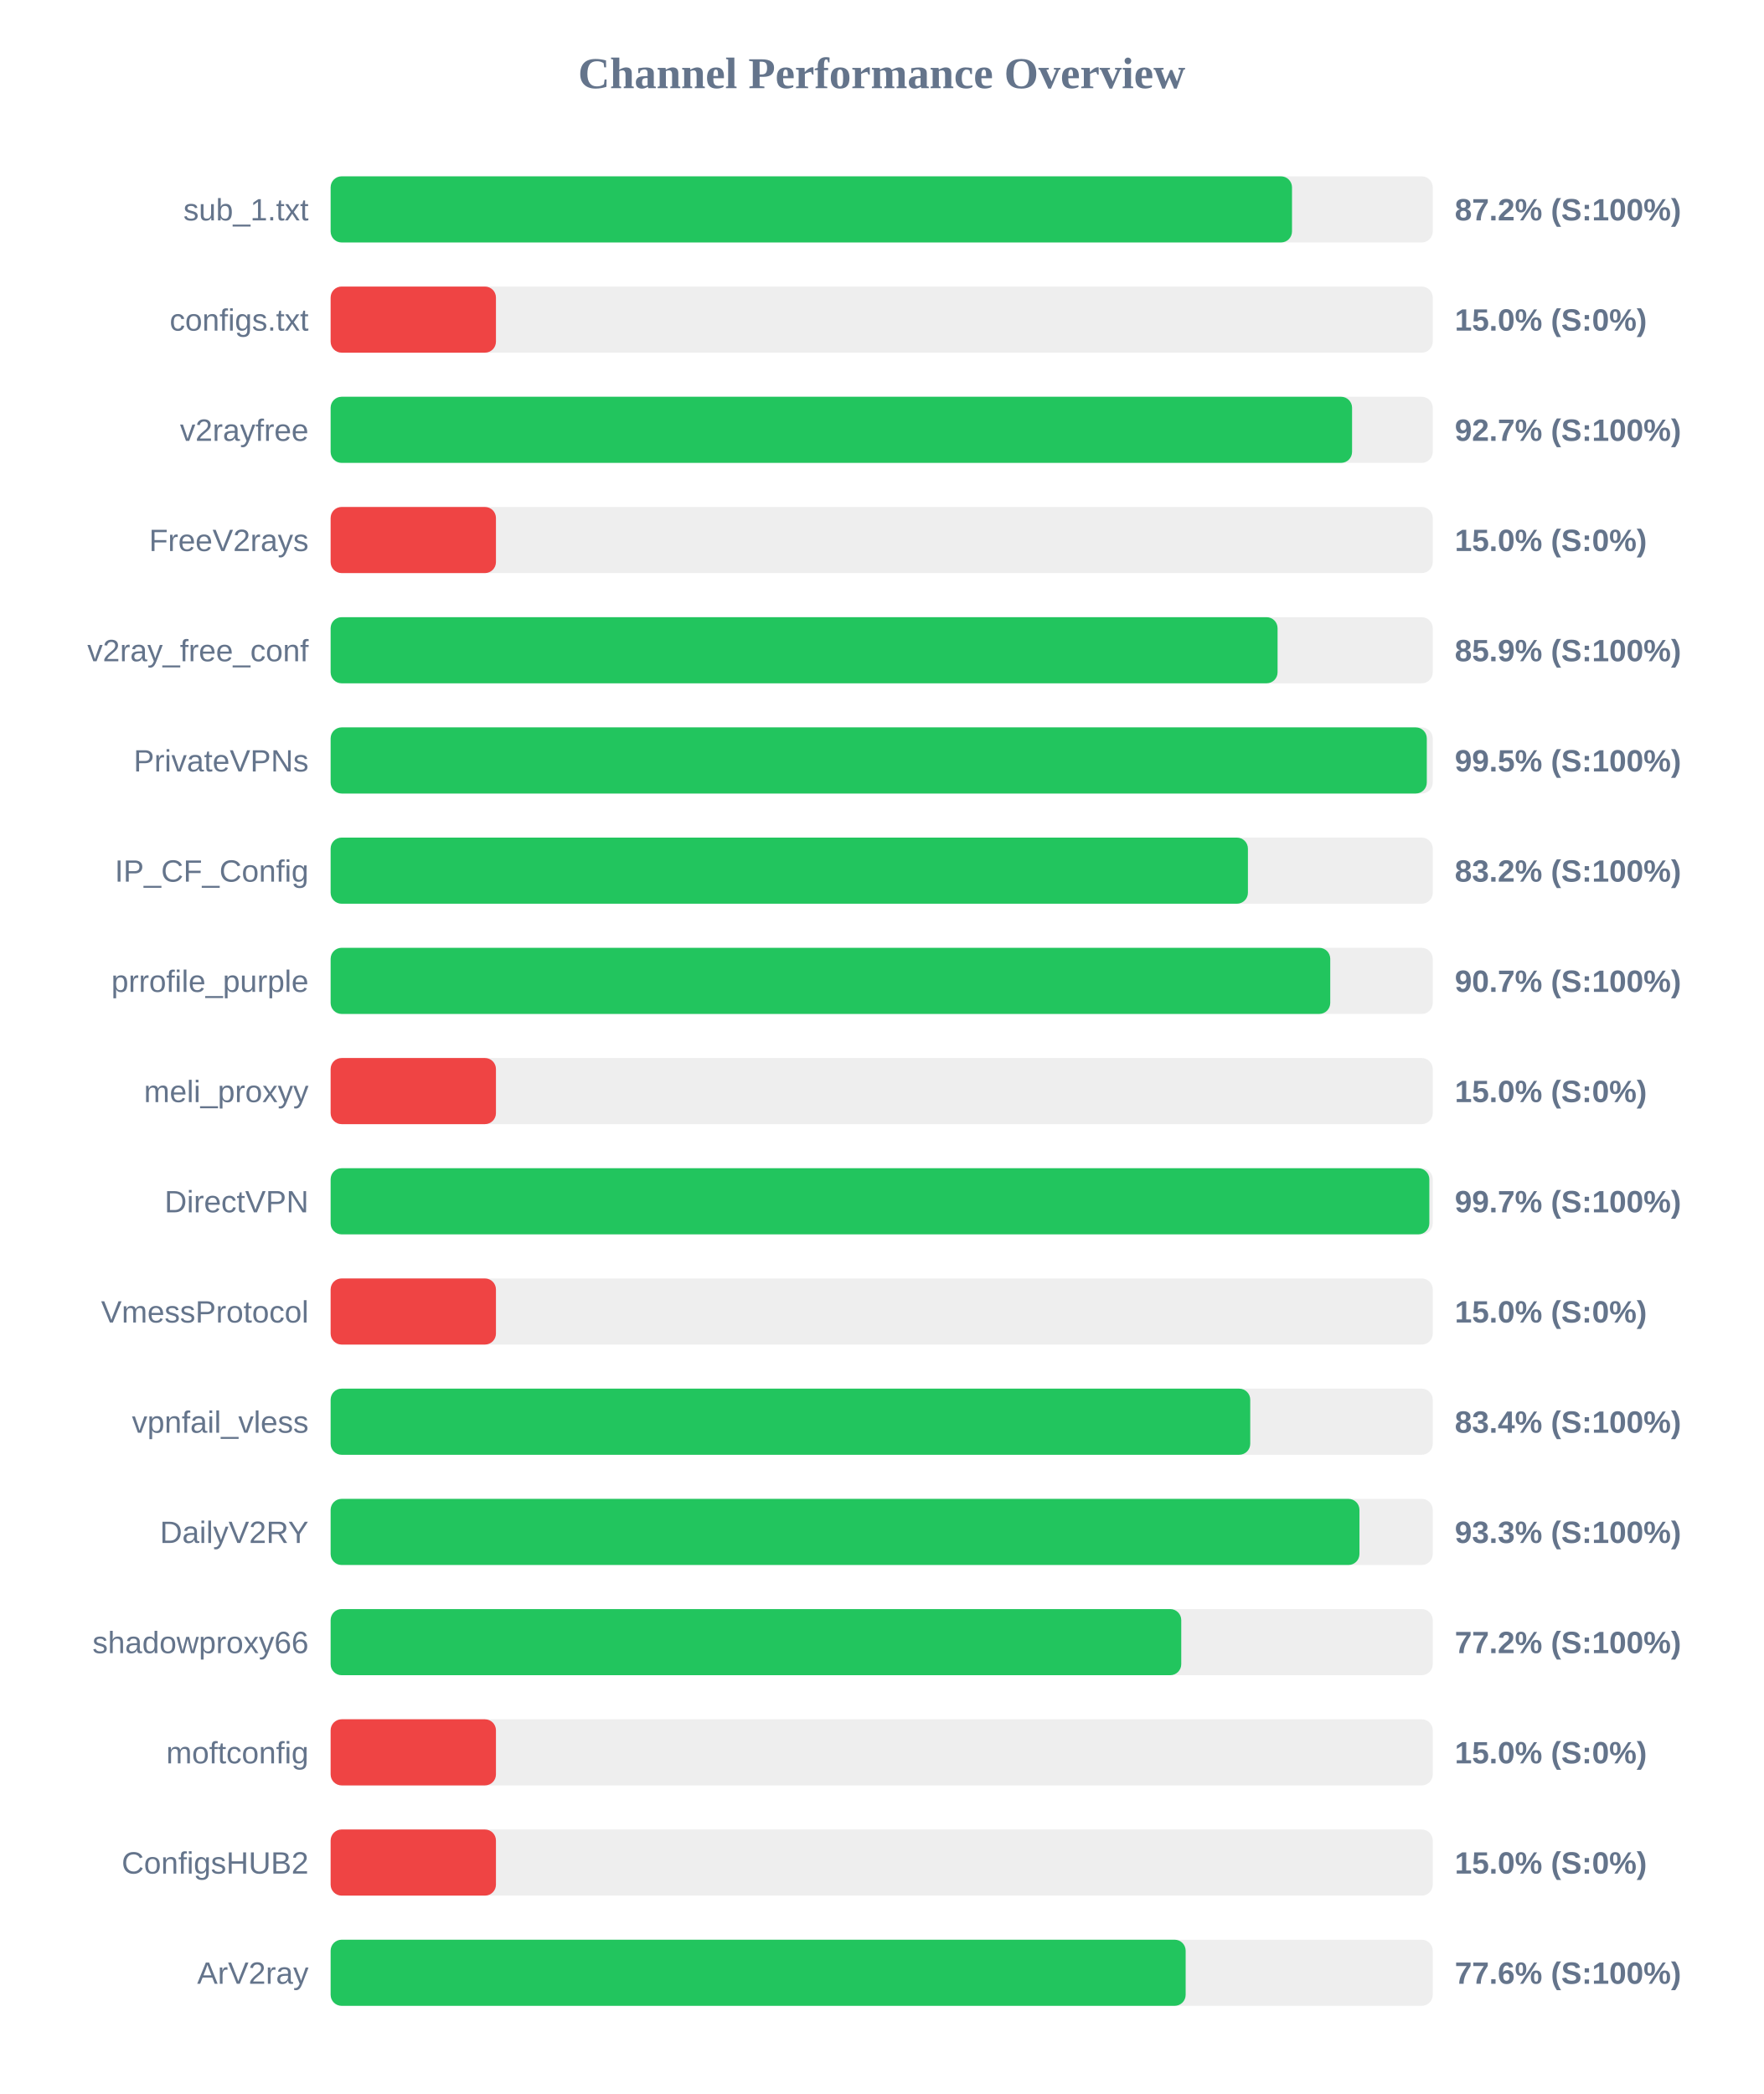
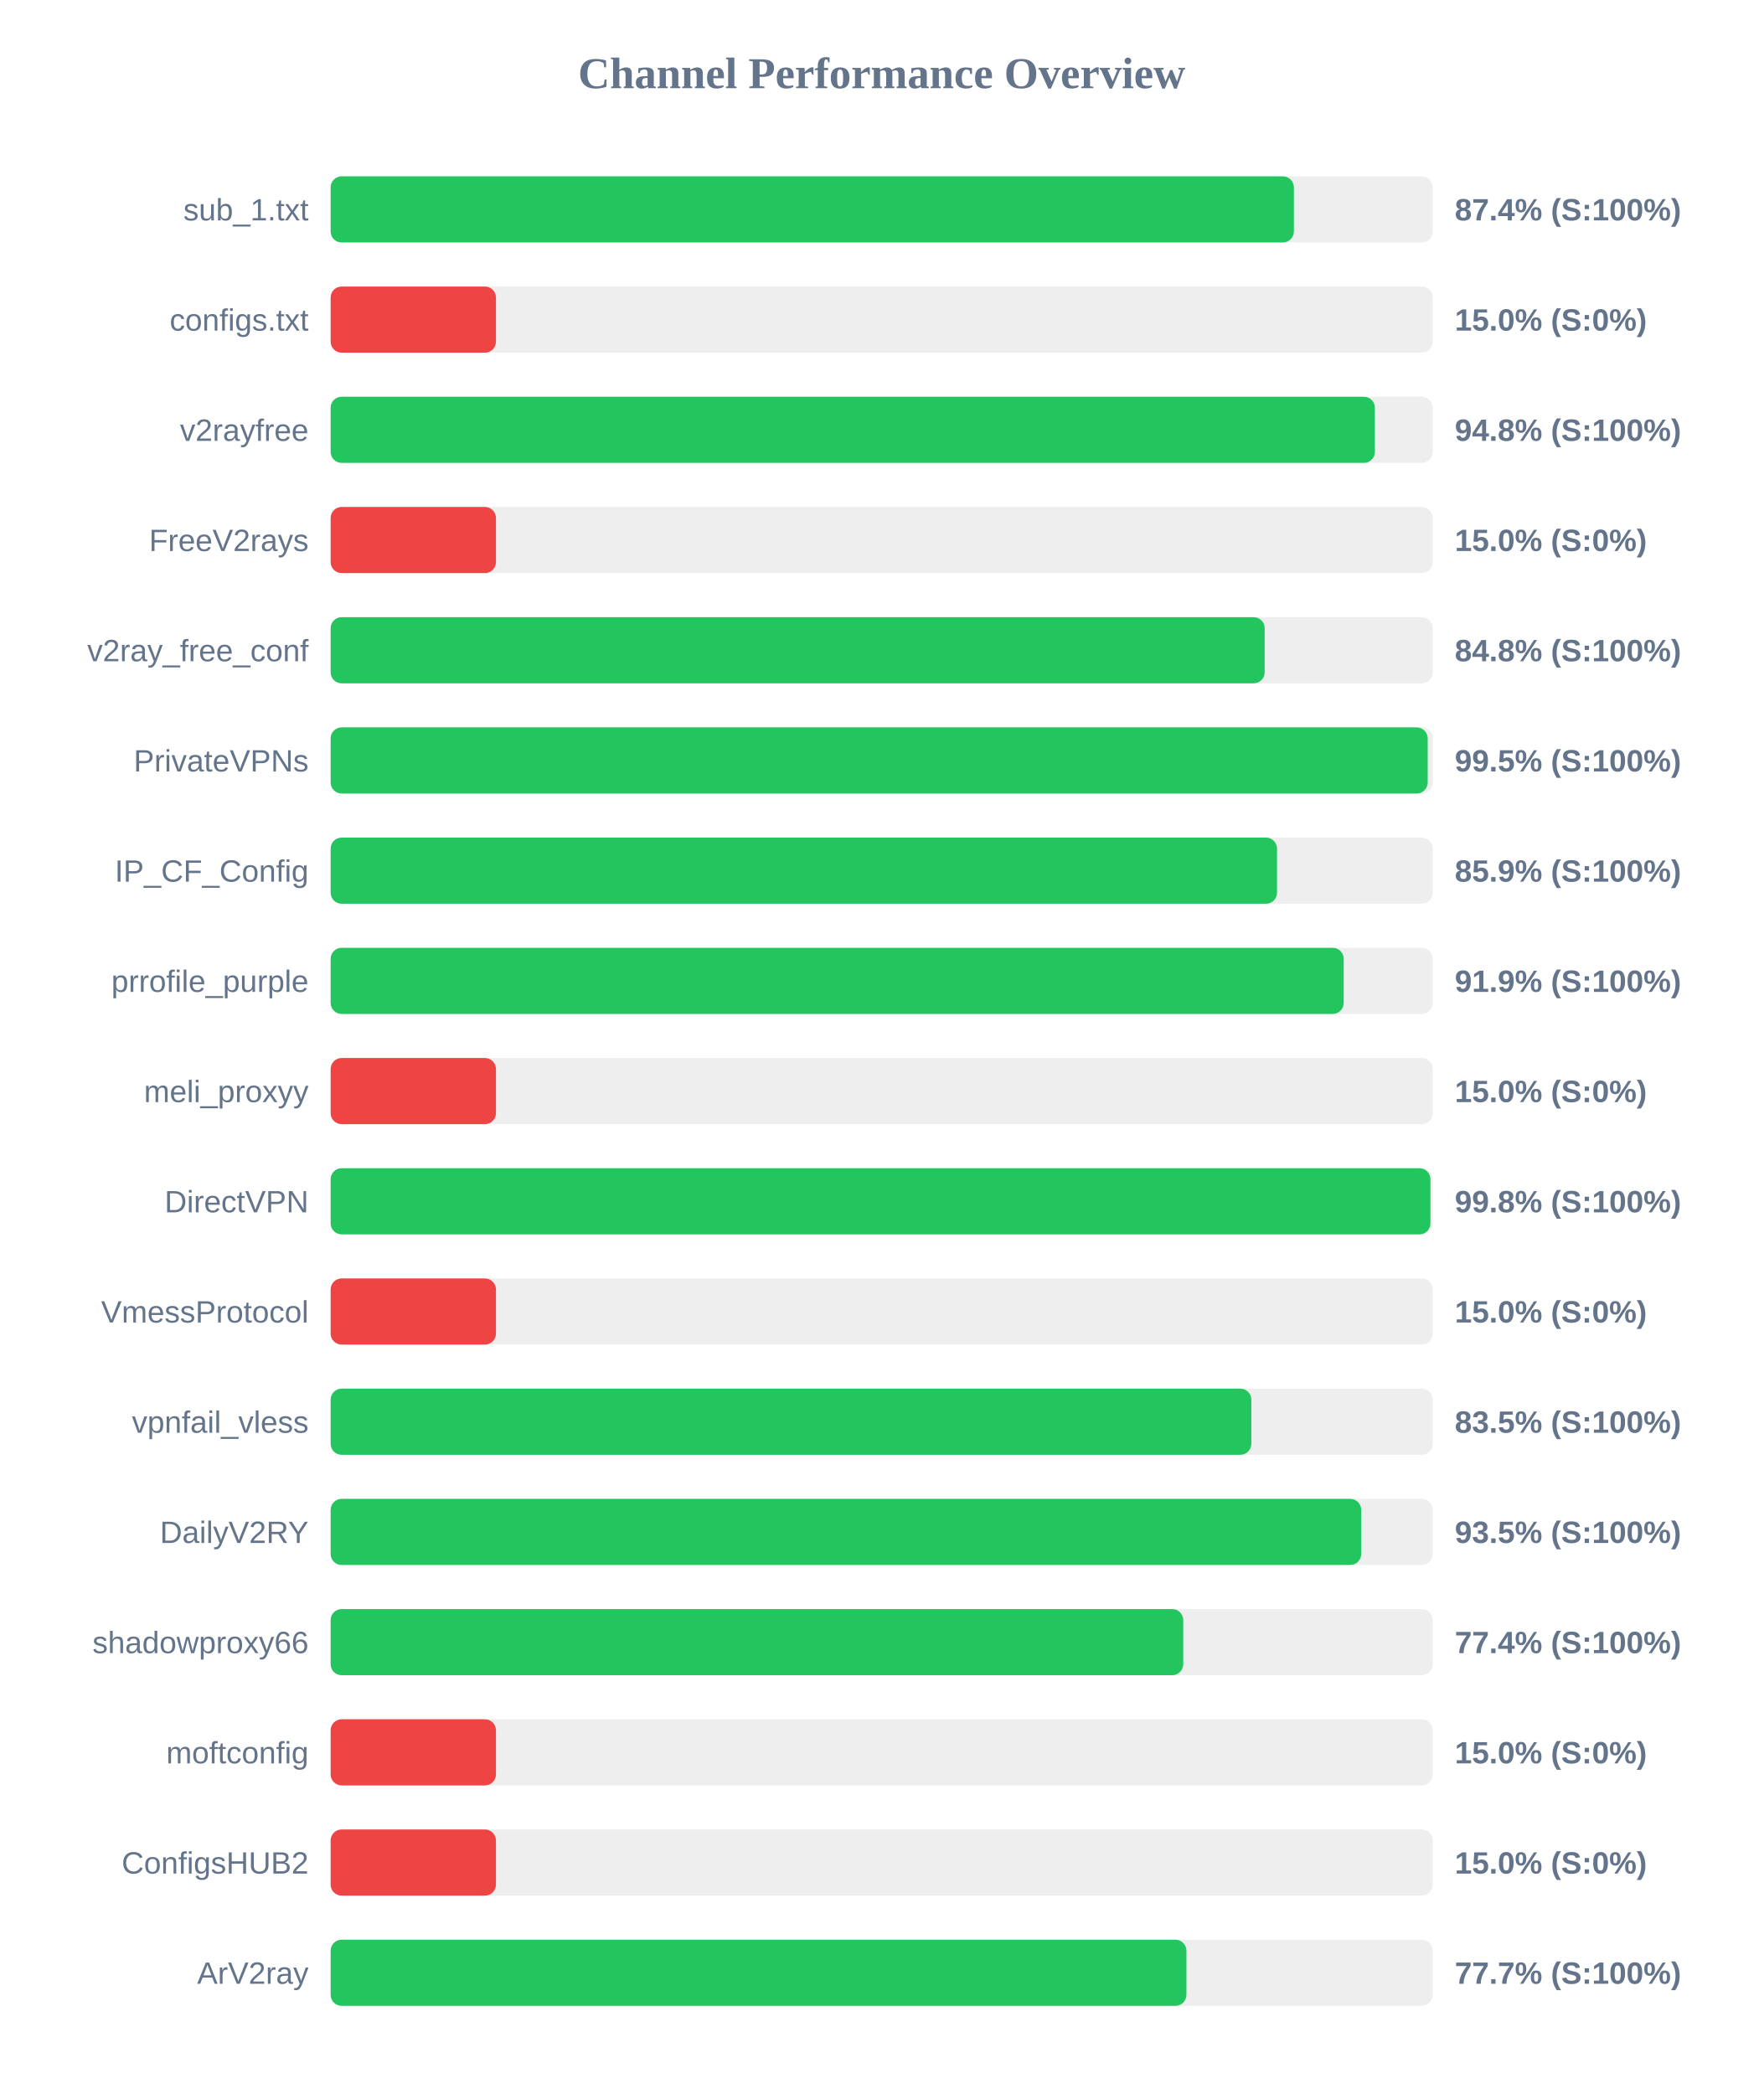
<svg xmlns="http://www.w3.org/2000/svg" width="800" height="950" version="1.1">
  <style>
        .row { font: 14px Arial; fill: #64748b; }
        .score { font: bold 14px Arial; fill: #64748b; }
    </style>
  <text x="400" y="40" text-anchor="middle" font-size="20px" font-weight="bold" fill="#64748b">Channel Performance Overview</text>
  <rect x="150" y="80" width="500" height="30" fill="#eee" rx="5" />
-   <rect x="150" y="80" width="436.15" height="30" fill="#22c55e" rx="5" />
+   <rect x="150" y="80" width="437.0" height="30" fill="#22c55e" rx="5" />
  <text x="140" y="100" text-anchor="end" class="row">sub_1.txt</text>
-   <text x="660" y="100" text-anchor="start" class="score">87.2% (S:100%)</text>
+   <text x="660" y="100" text-anchor="start" class="score">87.4% (S:100%)</text>
  <rect x="150" y="130" width="500" height="30" fill="#eee" rx="5" />
  <rect x="150" y="130" width="75.0" height="30" fill="#ef4444" rx="5" />
  <text x="140" y="150" text-anchor="end" class="row">configs.txt</text>
  <text x="660" y="150" text-anchor="start" class="score">15.0% (S:0%)</text>
  <rect x="150" y="180" width="500" height="30" fill="#eee" rx="5" />
-   <rect x="150" y="180" width="463.4" height="30" fill="#22c55e" rx="5" />
+   <rect x="150" y="180" width="473.75" height="30" fill="#22c55e" rx="5" />
  <text x="140" y="200" text-anchor="end" class="row">v2rayfree</text>
-   <text x="660" y="200" text-anchor="start" class="score">92.7% (S:100%)</text>
+   <text x="660" y="200" text-anchor="start" class="score">94.8% (S:100%)</text>
  <rect x="150" y="230" width="500" height="30" fill="#eee" rx="5" />
  <rect x="150" y="230" width="75.0" height="30" fill="#ef4444" rx="5" />
  <text x="140" y="250" text-anchor="end" class="row">FreeV2rays</text>
  <text x="660" y="250" text-anchor="start" class="score">15.0% (S:0%)</text>
  <rect x="150" y="280" width="500" height="30" fill="#eee" rx="5" />
-   <rect x="150" y="280" width="429.6" height="30" fill="#22c55e" rx="5" />
+   <rect x="150" y="280" width="423.75" height="30" fill="#22c55e" rx="5" />
  <text x="140" y="300" text-anchor="end" class="row">v2ray_free_conf</text>
-   <text x="660" y="300" text-anchor="start" class="score">85.9% (S:100%)</text>
+   <text x="660" y="300" text-anchor="start" class="score">84.8% (S:100%)</text>
  <rect x="150" y="330" width="500" height="30" fill="#eee" rx="5" />
-   <rect x="150" y="330" width="497.3" height="30" fill="#22c55e" rx="5" />
+   <rect x="150" y="330" width="497.7" height="30" fill="#22c55e" rx="5" />
  <text x="140" y="350" text-anchor="end" class="row">PrivateVPNs</text>
  <text x="660" y="350" text-anchor="start" class="score">99.5% (S:100%)</text>
  <rect x="150" y="380" width="500" height="30" fill="#eee" rx="5" />
-   <rect x="150" y="380" width="416.15" height="30" fill="#22c55e" rx="5" />
+   <rect x="150" y="380" width="429.35" height="30" fill="#22c55e" rx="5" />
  <text x="140" y="400" text-anchor="end" class="row">IP_CF_Config</text>
-   <text x="660" y="400" text-anchor="start" class="score">83.2% (S:100%)</text>
+   <text x="660" y="400" text-anchor="start" class="score">85.9% (S:100%)</text>
  <rect x="150" y="430" width="500" height="30" fill="#eee" rx="5" />
-   <rect x="150" y="430" width="453.5" height="30" fill="#22c55e" rx="5" />
+   <rect x="150" y="430" width="459.6" height="30" fill="#22c55e" rx="5" />
  <text x="140" y="450" text-anchor="end" class="row">prrofile_purple</text>
-   <text x="660" y="450" text-anchor="start" class="score">90.7% (S:100%)</text>
+   <text x="660" y="450" text-anchor="start" class="score">91.9% (S:100%)</text>
  <rect x="150" y="480" width="500" height="30" fill="#eee" rx="5" />
  <rect x="150" y="480" width="75.0" height="30" fill="#ef4444" rx="5" />
  <text x="140" y="500" text-anchor="end" class="row">meli_proxyy</text>
  <text x="660" y="500" text-anchor="start" class="score">15.0% (S:0%)</text>
  <rect x="150" y="530" width="500" height="30" fill="#eee" rx="5" />
-   <rect x="150" y="530" width="498.45" height="30" fill="#22c55e" rx="5" />
+   <rect x="150" y="530" width="498.95" height="30" fill="#22c55e" rx="5" />
  <text x="140" y="550" text-anchor="end" class="row">DirectVPN</text>
-   <text x="660" y="550" text-anchor="start" class="score">99.7% (S:100%)</text>
+   <text x="660" y="550" text-anchor="start" class="score">99.8% (S:100%)</text>
  <rect x="150" y="580" width="500" height="30" fill="#eee" rx="5" />
  <rect x="150" y="580" width="75.0" height="30" fill="#ef4444" rx="5" />
  <text x="140" y="600" text-anchor="end" class="row">VmessProtocol</text>
  <text x="660" y="600" text-anchor="start" class="score">15.0% (S:0%)</text>
  <rect x="150" y="630" width="500" height="30" fill="#eee" rx="5" />
-   <rect x="150" y="630" width="417.2" height="30" fill="#22c55e" rx="5" />
+   <rect x="150" y="630" width="417.7" height="30" fill="#22c55e" rx="5" />
  <text x="140" y="650" text-anchor="end" class="row">vpnfail_vless</text>
-   <text x="660" y="650" text-anchor="start" class="score">83.4% (S:100%)</text>
+   <text x="660" y="650" text-anchor="start" class="score">83.5% (S:100%)</text>
  <rect x="150" y="680" width="500" height="30" fill="#eee" rx="5" />
-   <rect x="150" y="680" width="466.75" height="30" fill="#22c55e" rx="5" />
+   <rect x="150" y="680" width="467.55" height="30" fill="#22c55e" rx="5" />
  <text x="140" y="700" text-anchor="end" class="row">DailyV2RY</text>
-   <text x="660" y="700" text-anchor="start" class="score">93.3% (S:100%)</text>
+   <text x="660" y="700" text-anchor="start" class="score">93.5% (S:100%)</text>
  <rect x="150" y="730" width="500" height="30" fill="#eee" rx="5" />
-   <rect x="150" y="730" width="385.9" height="30" fill="#22c55e" rx="5" />
+   <rect x="150" y="730" width="386.8" height="30" fill="#22c55e" rx="5" />
  <text x="140" y="750" text-anchor="end" class="row">shadowproxy66</text>
-   <text x="660" y="750" text-anchor="start" class="score">77.2% (S:100%)</text>
+   <text x="660" y="750" text-anchor="start" class="score">77.4% (S:100%)</text>
  <rect x="150" y="780" width="500" height="30" fill="#eee" rx="5" />
  <rect x="150" y="780" width="75.0" height="30" fill="#ef4444" rx="5" />
  <text x="140" y="800" text-anchor="end" class="row">moftconfig</text>
  <text x="660" y="800" text-anchor="start" class="score">15.0% (S:0%)</text>
  <rect x="150" y="830" width="500" height="30" fill="#eee" rx="5" />
  <rect x="150" y="830" width="75.0" height="30" fill="#ef4444" rx="5" />
  <text x="140" y="850" text-anchor="end" class="row">ConfigsHUB2</text>
  <text x="660" y="850" text-anchor="start" class="score">15.0% (S:0%)</text>
  <rect x="150" y="880" width="500" height="30" fill="#eee" rx="5" />
-   <rect x="150" y="880" width="387.9" height="30" fill="#22c55e" rx="5" />
+   <rect x="150" y="880" width="388.25" height="30" fill="#22c55e" rx="5" />
  <text x="140" y="900" text-anchor="end" class="row">ArV2ray</text>
-   <text x="660" y="900" text-anchor="start" class="score">77.6% (S:100%)</text>
+   <text x="660" y="900" text-anchor="start" class="score">77.7% (S:100%)</text>
</svg>
